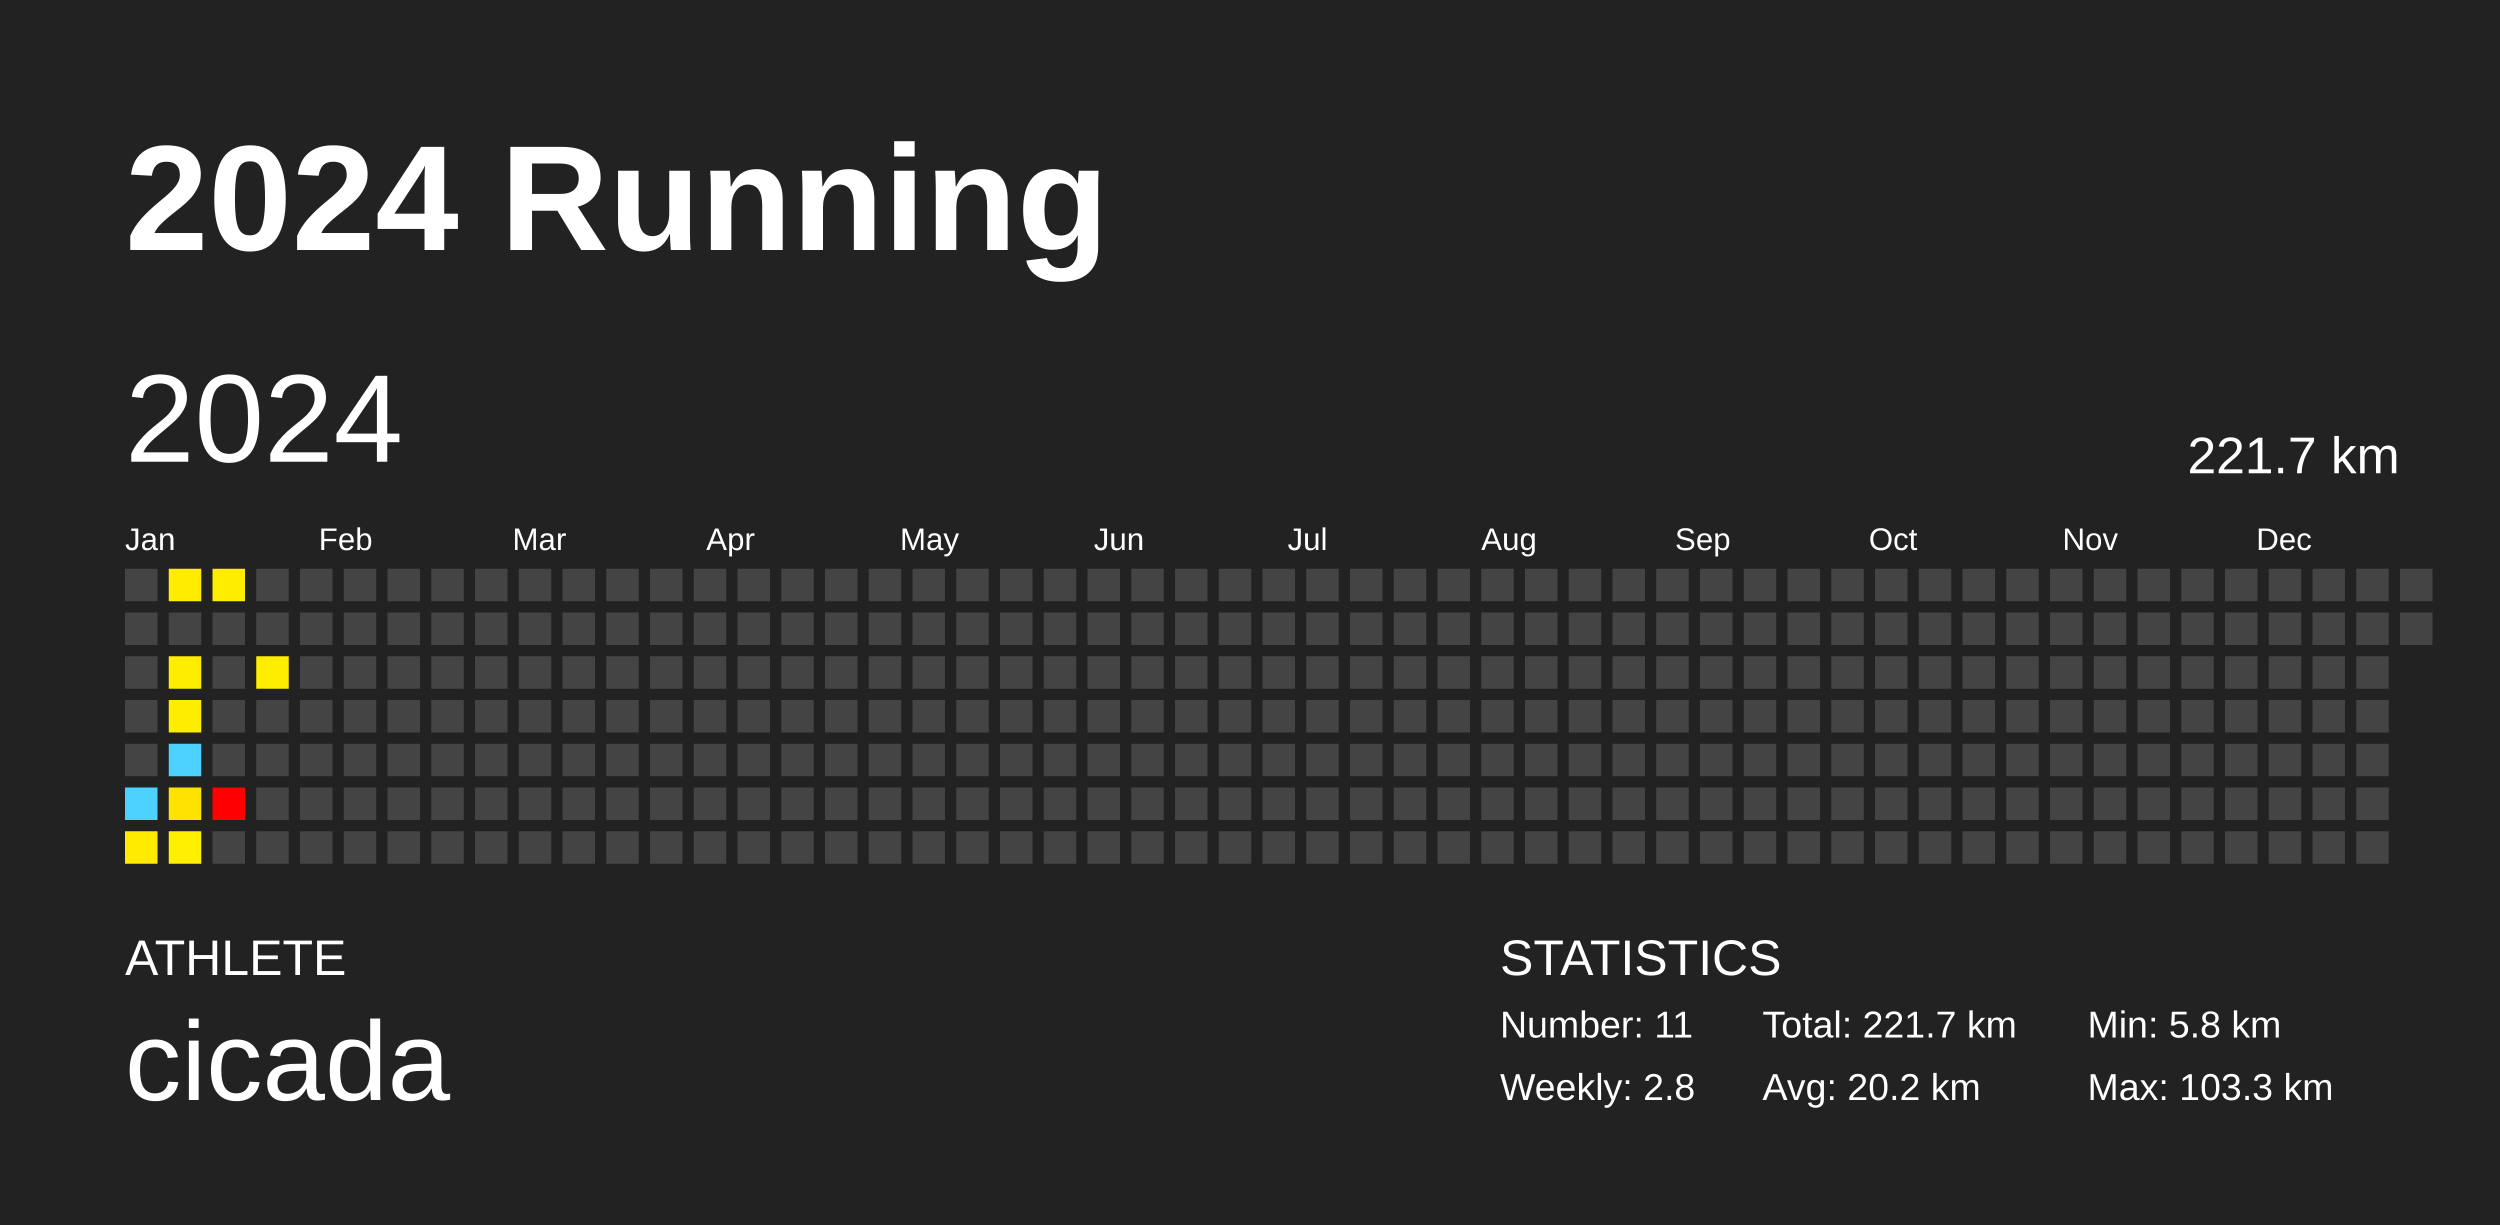
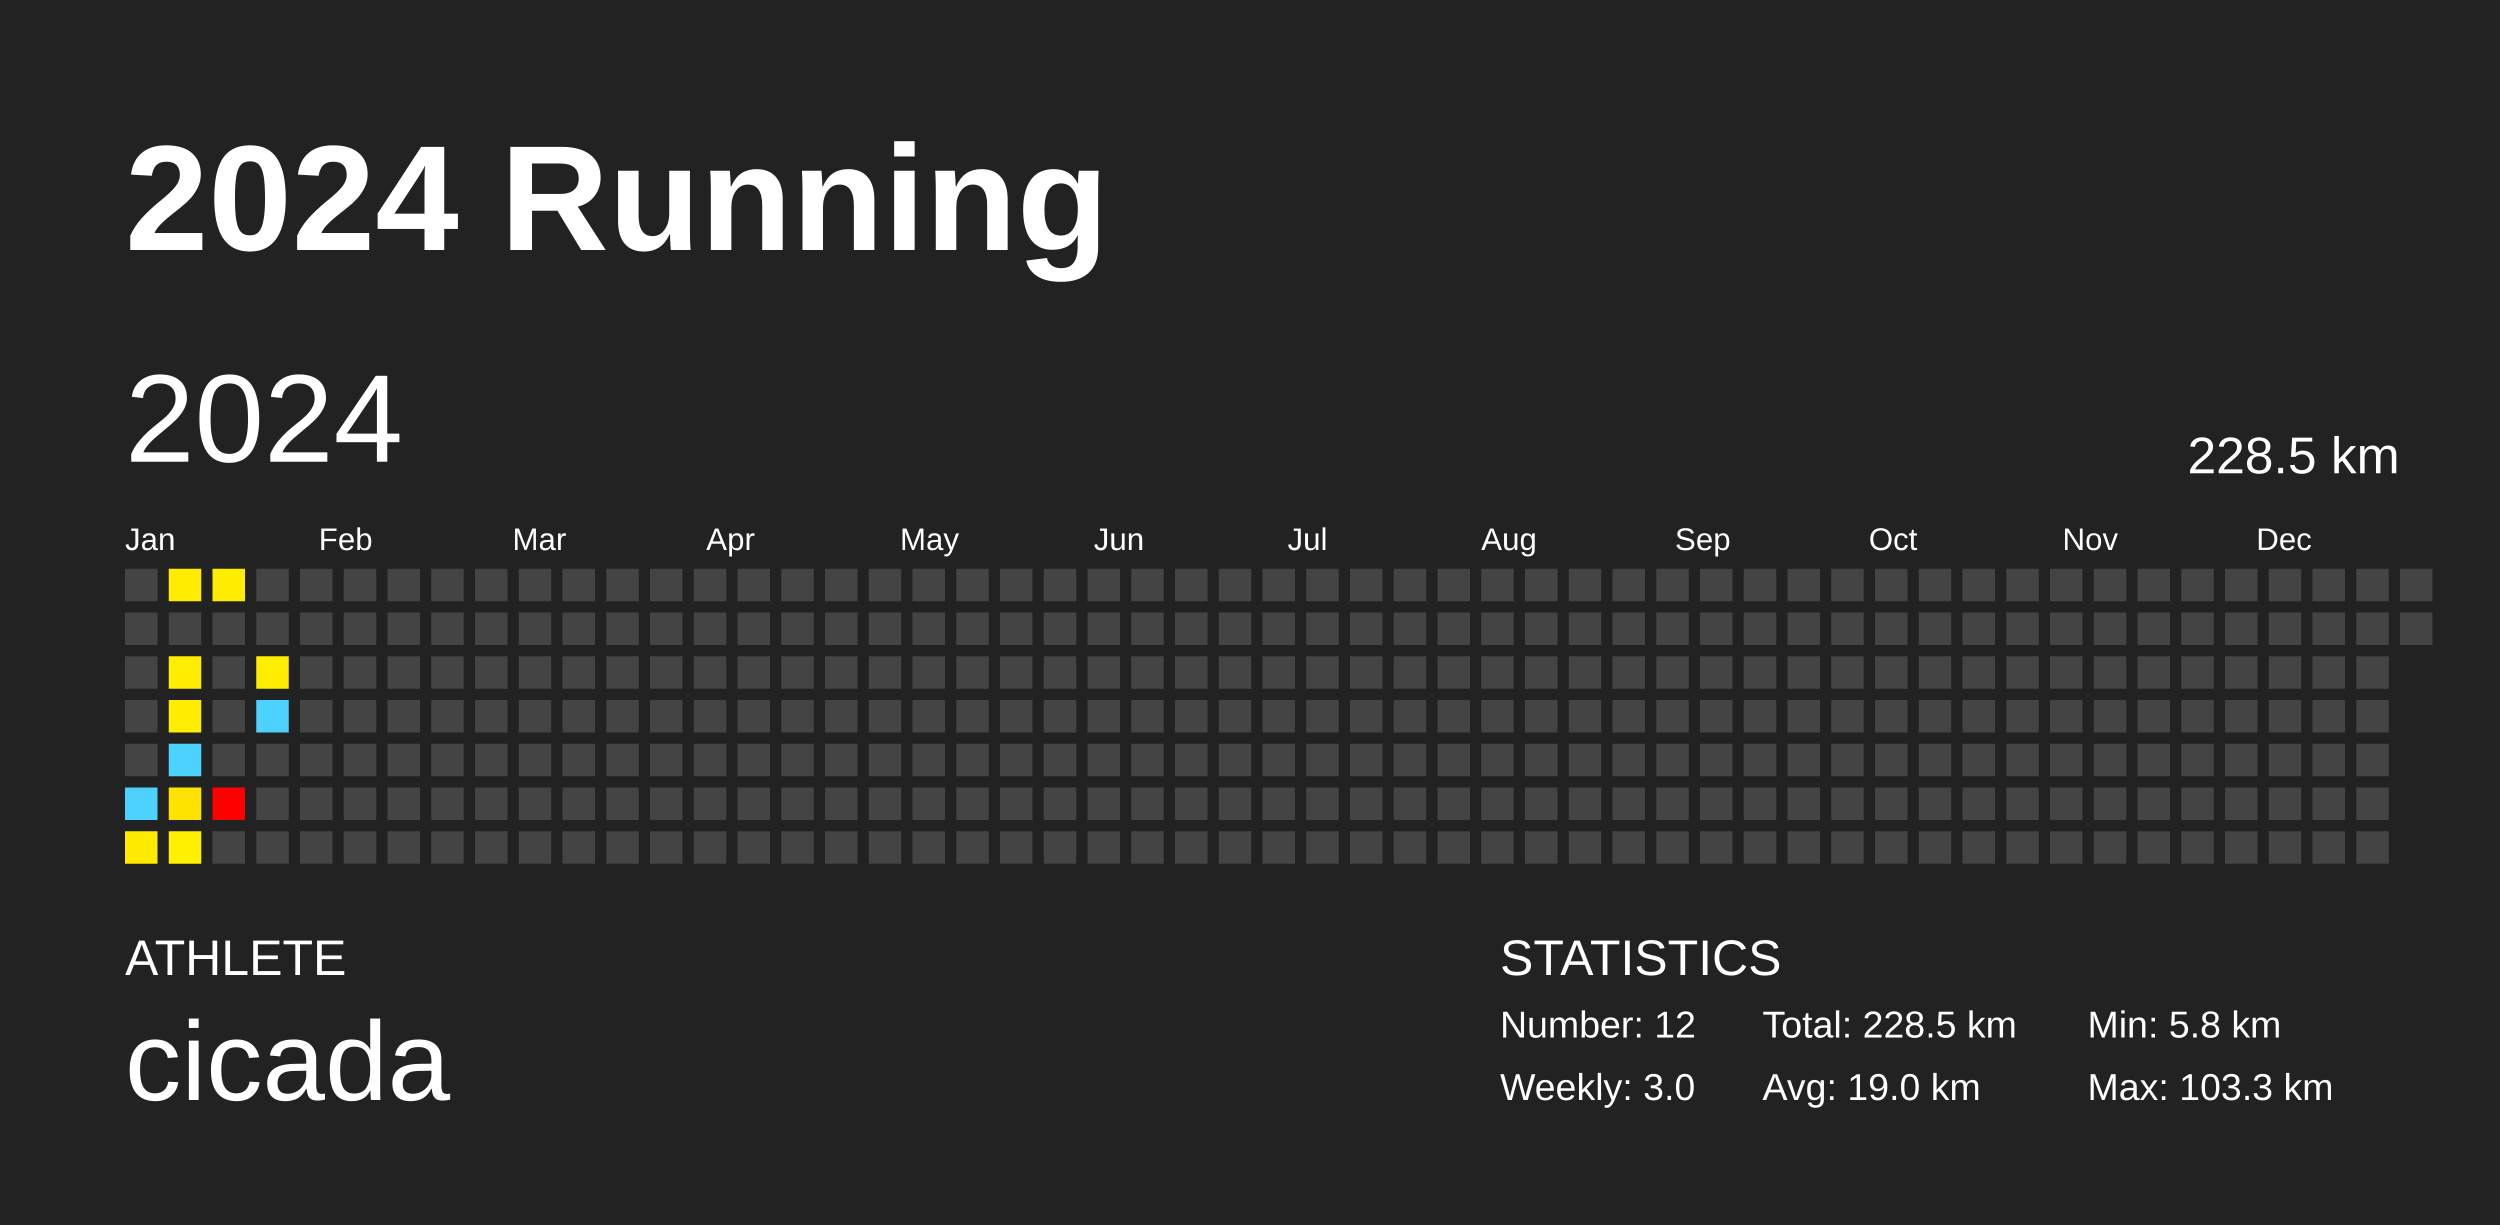
<svg xmlns="http://www.w3.org/2000/svg" baseProfile="full" height="98mm" version="1.1" viewBox="0,0,200,98" width="200mm">
  <defs />
  <rect fill="#222222" height="98" width="200" x="0" y="0" />
  <text fill="#FFFFFF" style="font-size:12px; font-family:Arial; font-weight:bold;" x="10" y="20">2024 Running</text>
  <text fill="#FFFFFF" style="font-size:4px; font-family:Arial" x="10" y="78">ATHLETE</text>
  <text fill="#FFFFFF" style="font-size:9px; font-family:Arial" x="10" y="88">cicada</text>
  <text fill="#FFFFFF" style="font-size:4px; font-family:Arial" x="120" y="78">STATISTICS</text>
-   <text fill="#FFFFFF" style="font-size:3px; font-family:Arial" x="120" y="83">Number: 11</text>
-   <text fill="#FFFFFF" style="font-size:3px; font-family:Arial" x="120" y="88">Weekly: 2.8</text>
-   <text fill="#FFFFFF" style="font-size:3px; font-family:Arial" x="141" y="83">Total: 221.7 km</text>
-   <text fill="#FFFFFF" style="font-size:3px; font-family:Arial" x="141" y="88">Avg: 20.2 km</text>
+   <text fill="#FFFFFF" style="font-size:3px; font-family:Arial" x="120" y="83">Number: 12</text>
+   <text fill="#FFFFFF" style="font-size:3px; font-family:Arial" x="120" y="88">Weekly: 3.0</text>
+   <text fill="#FFFFFF" style="font-size:3px; font-family:Arial" x="141" y="83">Total: 228.5 km</text>
+   <text fill="#FFFFFF" style="font-size:3px; font-family:Arial" x="141" y="88">Avg: 19.0 km</text>
  <text fill="#FFFFFF" style="font-size:3px; font-family:Arial" x="167" y="83">Min: 5.8 km</text>
  <text fill="#FFFFFF" style="font-size:3px; font-family:Arial" x="167" y="88">Max: 103.3 km</text>
  <text dominant-baseline="hanging" fill="#FFFFFF" style="font-size:10.0px; font-family:Arial;" x="10" y="30">2024</text>
-   <text dominant-baseline="hanging" fill="#FFFFFF" style="font-size:4.125px; font-family:Arial;" x="175" y="35">221.7 km</text>
+   <text dominant-baseline="hanging" fill="#FFFFFF" style="font-size:4.125px; font-family:Arial;" x="175" y="35">228.5 km</text>
  <text fill="#FFFFFF" style="font-size:2.5px; font-family:Arial" x="10.0" y="44">Jan</text>
  <text fill="#FFFFFF" style="font-size:2.5px; font-family:Arial" x="25.5" y="44">Feb</text>
  <text fill="#FFFFFF" style="font-size:2.5px; font-family:Arial" x="41.0" y="44">Mar</text>
  <text fill="#FFFFFF" style="font-size:2.5px; font-family:Arial" x="56.5" y="44">Apr</text>
  <text fill="#FFFFFF" style="font-size:2.5px; font-family:Arial" x="72.0" y="44">May</text>
  <text fill="#FFFFFF" style="font-size:2.5px; font-family:Arial" x="87.5" y="44">Jun</text>
  <text fill="#FFFFFF" style="font-size:2.5px; font-family:Arial" x="103.0" y="44">Jul</text>
  <text fill="#FFFFFF" style="font-size:2.5px; font-family:Arial" x="118.5" y="44">Aug</text>
  <text fill="#FFFFFF" style="font-size:2.5px; font-family:Arial" x="134.0" y="44">Sep</text>
  <text fill="#FFFFFF" style="font-size:2.5px; font-family:Arial" x="149.5" y="44">Oct</text>
  <text fill="#FFFFFF" style="font-size:2.5px; font-family:Arial" x="165.0" y="44">Nov</text>
  <text fill="#FFFFFF" style="font-size:2.5px; font-family:Arial" x="180.5" y="44">Dec</text>
  <rect fill="#444444" height="2.6" width="2.6" x="10.0" y="45.5" />
  <rect fill="#444444" height="2.6" width="2.6" x="10.0" y="49.0" />
  <rect fill="#444444" height="2.6" width="2.6" x="10.0" y="52.5" />
  <rect fill="#444444" height="2.6" width="2.6" x="10.0" y="56.0" />
  <rect fill="#444444" height="2.6" width="2.6" x="10.0" y="59.5" />
  <rect fill="#4dd2ff" height="2.6" width="2.6" x="10.0" y="63.0" />
  <rect fill="#ffeb00" height="2.6" width="2.6" x="10.0" y="66.5" />
  <rect fill="#ffec00" height="2.6" width="2.6" x="13.5" y="45.5" />
  <rect fill="#444444" height="2.6" width="2.6" x="13.5" y="49.0" />
  <rect fill="#ffed00" height="2.6" width="2.6" x="13.5" y="52.5" />
  <rect fill="#ffed00" height="2.6" width="2.6" x="13.5" y="56.0" />
  <rect fill="#4dd2ff" height="2.6" width="2.6" x="13.5" y="59.5" />
  <rect fill="#ffe300" height="2.6" width="2.6" x="13.5" y="63.0" />
  <rect fill="#fff000" height="2.6" width="2.6" x="13.5" y="66.5" />
  <rect fill="#ffed00" height="2.6" width="2.6" x="17.0" y="45.5" />
  <rect fill="#444444" height="2.6" width="2.6" x="17.0" y="49.0" />
  <rect fill="#444444" height="2.6" width="2.6" x="17.0" y="52.5" />
  <rect fill="#444444" height="2.6" width="2.6" x="17.0" y="56.0" />
  <rect fill="#444444" height="2.6" width="2.6" x="17.0" y="59.5" />
  <rect fill="red" height="2.6" width="2.6" x="17.0" y="63.0" />
  <rect fill="#444444" height="2.6" width="2.6" x="17.0" y="66.5" />
  <rect fill="#444444" height="2.6" width="2.6" x="20.5" y="45.5" />
  <rect fill="#444444" height="2.6" width="2.6" x="20.5" y="49.0" />
  <rect fill="#ffed00" height="2.6" width="2.6" x="20.5" y="52.5" />
-   <rect fill="#444444" height="2.6" width="2.6" x="20.5" y="56.0" />
+   <rect fill="#4dd2ff" height="2.6" width="2.6" x="20.5" y="56.0" />
  <rect fill="#444444" height="2.6" width="2.6" x="20.5" y="59.5" />
  <rect fill="#444444" height="2.6" width="2.6" x="20.5" y="63.0" />
  <rect fill="#444444" height="2.6" width="2.6" x="20.5" y="66.5" />
  <rect fill="#444444" height="2.6" width="2.6" x="24.0" y="45.5" />
  <rect fill="#444444" height="2.6" width="2.6" x="24.0" y="49.0" />
  <rect fill="#444444" height="2.6" width="2.6" x="24.0" y="52.5" />
  <rect fill="#444444" height="2.6" width="2.6" x="24.0" y="56.0" />
  <rect fill="#444444" height="2.6" width="2.6" x="24.0" y="59.5" />
  <rect fill="#444444" height="2.6" width="2.6" x="24.0" y="63.0" />
  <rect fill="#444444" height="2.6" width="2.6" x="24.0" y="66.5" />
  <rect fill="#444444" height="2.6" width="2.6" x="27.5" y="45.5" />
  <rect fill="#444444" height="2.6" width="2.6" x="27.5" y="49.0" />
  <rect fill="#444444" height="2.6" width="2.6" x="27.5" y="52.5" />
  <rect fill="#444444" height="2.6" width="2.6" x="27.5" y="56.0" />
  <rect fill="#444444" height="2.6" width="2.6" x="27.5" y="59.5" />
  <rect fill="#444444" height="2.6" width="2.6" x="27.5" y="63.0" />
  <rect fill="#444444" height="2.6" width="2.6" x="27.5" y="66.5" />
  <rect fill="#444444" height="2.6" width="2.6" x="31.0" y="45.5" />
  <rect fill="#444444" height="2.6" width="2.6" x="31.0" y="49.0" />
  <rect fill="#444444" height="2.6" width="2.6" x="31.0" y="52.5" />
  <rect fill="#444444" height="2.6" width="2.6" x="31.0" y="56.0" />
  <rect fill="#444444" height="2.6" width="2.6" x="31.0" y="59.5" />
  <rect fill="#444444" height="2.6" width="2.6" x="31.0" y="63.0" />
  <rect fill="#444444" height="2.6" width="2.6" x="31.0" y="66.5" />
  <rect fill="#444444" height="2.6" width="2.6" x="34.5" y="45.5" />
  <rect fill="#444444" height="2.6" width="2.6" x="34.5" y="49.0" />
  <rect fill="#444444" height="2.6" width="2.6" x="34.5" y="52.5" />
  <rect fill="#444444" height="2.6" width="2.6" x="34.5" y="56.0" />
  <rect fill="#444444" height="2.6" width="2.6" x="34.5" y="59.5" />
  <rect fill="#444444" height="2.6" width="2.6" x="34.5" y="63.0" />
  <rect fill="#444444" height="2.6" width="2.6" x="34.5" y="66.5" />
  <rect fill="#444444" height="2.6" width="2.6" x="38.0" y="45.5" />
  <rect fill="#444444" height="2.6" width="2.6" x="38.0" y="49.0" />
  <rect fill="#444444" height="2.6" width="2.6" x="38.0" y="52.5" />
  <rect fill="#444444" height="2.6" width="2.6" x="38.0" y="56.0" />
  <rect fill="#444444" height="2.6" width="2.6" x="38.0" y="59.5" />
  <rect fill="#444444" height="2.6" width="2.6" x="38.0" y="63.0" />
  <rect fill="#444444" height="2.6" width="2.6" x="38.0" y="66.5" />
  <rect fill="#444444" height="2.6" width="2.6" x="41.5" y="45.5" />
  <rect fill="#444444" height="2.6" width="2.6" x="41.5" y="49.0" />
  <rect fill="#444444" height="2.6" width="2.6" x="41.5" y="52.5" />
  <rect fill="#444444" height="2.6" width="2.6" x="41.5" y="56.0" />
  <rect fill="#444444" height="2.6" width="2.6" x="41.5" y="59.5" />
  <rect fill="#444444" height="2.6" width="2.6" x="41.5" y="63.0" />
  <rect fill="#444444" height="2.6" width="2.6" x="41.5" y="66.5" />
  <rect fill="#444444" height="2.6" width="2.6" x="45.0" y="45.5" />
  <rect fill="#444444" height="2.6" width="2.6" x="45.0" y="49.0" />
  <rect fill="#444444" height="2.6" width="2.6" x="45.0" y="52.5" />
  <rect fill="#444444" height="2.6" width="2.6" x="45.0" y="56.0" />
  <rect fill="#444444" height="2.6" width="2.6" x="45.0" y="59.5" />
  <rect fill="#444444" height="2.6" width="2.6" x="45.0" y="63.0" />
  <rect fill="#444444" height="2.6" width="2.6" x="45.0" y="66.5" />
  <rect fill="#444444" height="2.6" width="2.6" x="48.5" y="45.5" />
  <rect fill="#444444" height="2.6" width="2.6" x="48.5" y="49.0" />
  <rect fill="#444444" height="2.6" width="2.6" x="48.5" y="52.5" />
  <rect fill="#444444" height="2.6" width="2.6" x="48.5" y="56.0" />
  <rect fill="#444444" height="2.6" width="2.6" x="48.5" y="59.5" />
  <rect fill="#444444" height="2.6" width="2.6" x="48.5" y="63.0" />
  <rect fill="#444444" height="2.6" width="2.6" x="48.5" y="66.5" />
  <rect fill="#444444" height="2.6" width="2.6" x="52.0" y="45.5" />
  <rect fill="#444444" height="2.6" width="2.6" x="52.0" y="49.0" />
  <rect fill="#444444" height="2.6" width="2.6" x="52.0" y="52.5" />
  <rect fill="#444444" height="2.6" width="2.6" x="52.0" y="56.0" />
  <rect fill="#444444" height="2.6" width="2.6" x="52.0" y="59.5" />
  <rect fill="#444444" height="2.6" width="2.6" x="52.0" y="63.0" />
  <rect fill="#444444" height="2.6" width="2.6" x="52.0" y="66.5" />
  <rect fill="#444444" height="2.6" width="2.6" x="55.5" y="45.5" />
  <rect fill="#444444" height="2.6" width="2.6" x="55.5" y="49.0" />
  <rect fill="#444444" height="2.6" width="2.6" x="55.5" y="52.5" />
  <rect fill="#444444" height="2.6" width="2.6" x="55.5" y="56.0" />
  <rect fill="#444444" height="2.6" width="2.6" x="55.5" y="59.5" />
  <rect fill="#444444" height="2.6" width="2.6" x="55.5" y="63.0" />
  <rect fill="#444444" height="2.6" width="2.6" x="55.5" y="66.5" />
  <rect fill="#444444" height="2.6" width="2.6" x="59.0" y="45.5" />
  <rect fill="#444444" height="2.6" width="2.6" x="59.0" y="49.0" />
  <rect fill="#444444" height="2.6" width="2.6" x="59.0" y="52.5" />
  <rect fill="#444444" height="2.6" width="2.6" x="59.0" y="56.0" />
  <rect fill="#444444" height="2.6" width="2.6" x="59.0" y="59.5" />
  <rect fill="#444444" height="2.6" width="2.6" x="59.0" y="63.0" />
  <rect fill="#444444" height="2.6" width="2.6" x="59.0" y="66.5" />
  <rect fill="#444444" height="2.6" width="2.6" x="62.5" y="45.5" />
  <rect fill="#444444" height="2.6" width="2.6" x="62.5" y="49.0" />
  <rect fill="#444444" height="2.6" width="2.6" x="62.5" y="52.5" />
  <rect fill="#444444" height="2.6" width="2.6" x="62.5" y="56.0" />
  <rect fill="#444444" height="2.6" width="2.6" x="62.5" y="59.5" />
  <rect fill="#444444" height="2.6" width="2.6" x="62.5" y="63.0" />
  <rect fill="#444444" height="2.6" width="2.6" x="62.5" y="66.5" />
  <rect fill="#444444" height="2.6" width="2.6" x="66.0" y="45.5" />
  <rect fill="#444444" height="2.6" width="2.6" x="66.0" y="49.0" />
  <rect fill="#444444" height="2.6" width="2.6" x="66.0" y="52.5" />
  <rect fill="#444444" height="2.6" width="2.6" x="66.0" y="56.0" />
  <rect fill="#444444" height="2.6" width="2.6" x="66.0" y="59.5" />
  <rect fill="#444444" height="2.6" width="2.6" x="66.0" y="63.0" />
  <rect fill="#444444" height="2.6" width="2.6" x="66.0" y="66.5" />
  <rect fill="#444444" height="2.6" width="2.6" x="69.5" y="45.5" />
  <rect fill="#444444" height="2.6" width="2.6" x="69.5" y="49.0" />
  <rect fill="#444444" height="2.6" width="2.6" x="69.5" y="52.5" />
  <rect fill="#444444" height="2.6" width="2.6" x="69.5" y="56.0" />
  <rect fill="#444444" height="2.6" width="2.6" x="69.5" y="59.5" />
  <rect fill="#444444" height="2.6" width="2.6" x="69.5" y="63.0" />
  <rect fill="#444444" height="2.6" width="2.6" x="69.5" y="66.5" />
  <rect fill="#444444" height="2.6" width="2.6" x="73.0" y="45.5" />
  <rect fill="#444444" height="2.6" width="2.6" x="73.0" y="49.0" />
  <rect fill="#444444" height="2.6" width="2.6" x="73.0" y="52.5" />
  <rect fill="#444444" height="2.6" width="2.6" x="73.0" y="56.0" />
  <rect fill="#444444" height="2.6" width="2.6" x="73.0" y="59.5" />
  <rect fill="#444444" height="2.6" width="2.6" x="73.0" y="63.0" />
  <rect fill="#444444" height="2.6" width="2.6" x="73.0" y="66.5" />
  <rect fill="#444444" height="2.6" width="2.6" x="76.5" y="45.5" />
  <rect fill="#444444" height="2.6" width="2.6" x="76.5" y="49.0" />
  <rect fill="#444444" height="2.6" width="2.6" x="76.5" y="52.5" />
  <rect fill="#444444" height="2.6" width="2.6" x="76.5" y="56.0" />
  <rect fill="#444444" height="2.6" width="2.6" x="76.5" y="59.5" />
  <rect fill="#444444" height="2.6" width="2.6" x="76.5" y="63.0" />
  <rect fill="#444444" height="2.6" width="2.6" x="76.5" y="66.5" />
  <rect fill="#444444" height="2.6" width="2.6" x="80.0" y="45.5" />
  <rect fill="#444444" height="2.6" width="2.6" x="80.0" y="49.0" />
  <rect fill="#444444" height="2.6" width="2.6" x="80.0" y="52.5" />
  <rect fill="#444444" height="2.6" width="2.6" x="80.0" y="56.0" />
  <rect fill="#444444" height="2.6" width="2.6" x="80.0" y="59.5" />
  <rect fill="#444444" height="2.6" width="2.6" x="80.0" y="63.0" />
  <rect fill="#444444" height="2.6" width="2.6" x="80.0" y="66.5" />
  <rect fill="#444444" height="2.6" width="2.6" x="83.5" y="45.5" />
  <rect fill="#444444" height="2.6" width="2.6" x="83.5" y="49.0" />
  <rect fill="#444444" height="2.6" width="2.6" x="83.5" y="52.5" />
  <rect fill="#444444" height="2.6" width="2.6" x="83.5" y="56.0" />
  <rect fill="#444444" height="2.6" width="2.6" x="83.5" y="59.5" />
  <rect fill="#444444" height="2.6" width="2.6" x="83.5" y="63.0" />
  <rect fill="#444444" height="2.6" width="2.6" x="83.5" y="66.5" />
  <rect fill="#444444" height="2.6" width="2.6" x="87.0" y="45.5" />
  <rect fill="#444444" height="2.6" width="2.6" x="87.0" y="49.0" />
  <rect fill="#444444" height="2.6" width="2.6" x="87.0" y="52.5" />
  <rect fill="#444444" height="2.6" width="2.6" x="87.0" y="56.0" />
  <rect fill="#444444" height="2.6" width="2.6" x="87.0" y="59.5" />
  <rect fill="#444444" height="2.6" width="2.6" x="87.0" y="63.0" />
  <rect fill="#444444" height="2.6" width="2.6" x="87.0" y="66.5" />
  <rect fill="#444444" height="2.6" width="2.6" x="90.5" y="45.5" />
  <rect fill="#444444" height="2.6" width="2.6" x="90.5" y="49.0" />
  <rect fill="#444444" height="2.6" width="2.6" x="90.5" y="52.5" />
  <rect fill="#444444" height="2.6" width="2.6" x="90.5" y="56.0" />
  <rect fill="#444444" height="2.6" width="2.6" x="90.5" y="59.5" />
  <rect fill="#444444" height="2.6" width="2.6" x="90.5" y="63.0" />
  <rect fill="#444444" height="2.6" width="2.6" x="90.5" y="66.5" />
  <rect fill="#444444" height="2.6" width="2.6" x="94.0" y="45.5" />
  <rect fill="#444444" height="2.6" width="2.6" x="94.0" y="49.0" />
  <rect fill="#444444" height="2.6" width="2.6" x="94.0" y="52.5" />
  <rect fill="#444444" height="2.6" width="2.6" x="94.0" y="56.0" />
  <rect fill="#444444" height="2.6" width="2.6" x="94.0" y="59.5" />
  <rect fill="#444444" height="2.6" width="2.6" x="94.0" y="63.0" />
  <rect fill="#444444" height="2.6" width="2.6" x="94.0" y="66.5" />
  <rect fill="#444444" height="2.6" width="2.6" x="97.5" y="45.5" />
  <rect fill="#444444" height="2.6" width="2.6" x="97.5" y="49.0" />
  <rect fill="#444444" height="2.6" width="2.6" x="97.5" y="52.5" />
  <rect fill="#444444" height="2.6" width="2.6" x="97.5" y="56.0" />
  <rect fill="#444444" height="2.6" width="2.6" x="97.5" y="59.5" />
  <rect fill="#444444" height="2.6" width="2.6" x="97.5" y="63.0" />
  <rect fill="#444444" height="2.6" width="2.6" x="97.5" y="66.5" />
  <rect fill="#444444" height="2.6" width="2.6" x="101.0" y="45.5" />
  <rect fill="#444444" height="2.6" width="2.6" x="101.0" y="49.0" />
  <rect fill="#444444" height="2.6" width="2.6" x="101.0" y="52.5" />
  <rect fill="#444444" height="2.6" width="2.6" x="101.0" y="56.0" />
  <rect fill="#444444" height="2.6" width="2.6" x="101.0" y="59.5" />
  <rect fill="#444444" height="2.6" width="2.6" x="101.0" y="63.0" />
  <rect fill="#444444" height="2.6" width="2.6" x="101.0" y="66.5" />
  <rect fill="#444444" height="2.6" width="2.6" x="104.5" y="45.5" />
  <rect fill="#444444" height="2.6" width="2.6" x="104.5" y="49.0" />
  <rect fill="#444444" height="2.6" width="2.6" x="104.5" y="52.5" />
  <rect fill="#444444" height="2.6" width="2.6" x="104.5" y="56.0" />
  <rect fill="#444444" height="2.6" width="2.6" x="104.5" y="59.5" />
  <rect fill="#444444" height="2.6" width="2.6" x="104.5" y="63.0" />
  <rect fill="#444444" height="2.6" width="2.6" x="104.5" y="66.5" />
  <rect fill="#444444" height="2.6" width="2.6" x="108.0" y="45.5" />
  <rect fill="#444444" height="2.6" width="2.6" x="108.0" y="49.0" />
  <rect fill="#444444" height="2.6" width="2.6" x="108.0" y="52.5" />
  <rect fill="#444444" height="2.6" width="2.6" x="108.0" y="56.0" />
  <rect fill="#444444" height="2.6" width="2.6" x="108.0" y="59.5" />
  <rect fill="#444444" height="2.6" width="2.6" x="108.0" y="63.0" />
  <rect fill="#444444" height="2.6" width="2.6" x="108.0" y="66.5" />
  <rect fill="#444444" height="2.6" width="2.6" x="111.5" y="45.5" />
  <rect fill="#444444" height="2.6" width="2.6" x="111.5" y="49.0" />
  <rect fill="#444444" height="2.6" width="2.6" x="111.5" y="52.5" />
  <rect fill="#444444" height="2.6" width="2.6" x="111.5" y="56.0" />
  <rect fill="#444444" height="2.6" width="2.6" x="111.5" y="59.5" />
  <rect fill="#444444" height="2.6" width="2.6" x="111.5" y="63.0" />
  <rect fill="#444444" height="2.6" width="2.6" x="111.5" y="66.5" />
  <rect fill="#444444" height="2.6" width="2.6" x="115.0" y="45.5" />
  <rect fill="#444444" height="2.6" width="2.6" x="115.0" y="49.0" />
  <rect fill="#444444" height="2.6" width="2.6" x="115.0" y="52.5" />
  <rect fill="#444444" height="2.6" width="2.6" x="115.0" y="56.0" />
  <rect fill="#444444" height="2.6" width="2.6" x="115.0" y="59.5" />
  <rect fill="#444444" height="2.6" width="2.6" x="115.0" y="63.0" />
  <rect fill="#444444" height="2.6" width="2.6" x="115.0" y="66.5" />
  <rect fill="#444444" height="2.6" width="2.6" x="118.5" y="45.5" />
  <rect fill="#444444" height="2.6" width="2.6" x="118.5" y="49.0" />
  <rect fill="#444444" height="2.6" width="2.6" x="118.5" y="52.5" />
  <rect fill="#444444" height="2.6" width="2.6" x="118.5" y="56.0" />
  <rect fill="#444444" height="2.6" width="2.6" x="118.5" y="59.5" />
  <rect fill="#444444" height="2.6" width="2.6" x="118.5" y="63.0" />
  <rect fill="#444444" height="2.6" width="2.6" x="118.5" y="66.5" />
  <rect fill="#444444" height="2.6" width="2.6" x="122.0" y="45.5" />
  <rect fill="#444444" height="2.6" width="2.6" x="122.0" y="49.0" />
  <rect fill="#444444" height="2.6" width="2.6" x="122.0" y="52.5" />
  <rect fill="#444444" height="2.6" width="2.6" x="122.0" y="56.0" />
  <rect fill="#444444" height="2.6" width="2.6" x="122.0" y="59.5" />
  <rect fill="#444444" height="2.6" width="2.6" x="122.0" y="63.0" />
  <rect fill="#444444" height="2.6" width="2.6" x="122.0" y="66.5" />
  <rect fill="#444444" height="2.6" width="2.6" x="125.5" y="45.5" />
  <rect fill="#444444" height="2.6" width="2.6" x="125.5" y="49.0" />
  <rect fill="#444444" height="2.6" width="2.6" x="125.5" y="52.5" />
  <rect fill="#444444" height="2.6" width="2.6" x="125.5" y="56.0" />
  <rect fill="#444444" height="2.6" width="2.6" x="125.5" y="59.5" />
  <rect fill="#444444" height="2.6" width="2.6" x="125.5" y="63.0" />
  <rect fill="#444444" height="2.6" width="2.6" x="125.5" y="66.5" />
  <rect fill="#444444" height="2.6" width="2.6" x="129.0" y="45.5" />
  <rect fill="#444444" height="2.6" width="2.6" x="129.0" y="49.0" />
  <rect fill="#444444" height="2.6" width="2.6" x="129.0" y="52.5" />
  <rect fill="#444444" height="2.6" width="2.6" x="129.0" y="56.0" />
  <rect fill="#444444" height="2.6" width="2.6" x="129.0" y="59.5" />
  <rect fill="#444444" height="2.6" width="2.6" x="129.0" y="63.0" />
  <rect fill="#444444" height="2.6" width="2.6" x="129.0" y="66.5" />
  <rect fill="#444444" height="2.6" width="2.6" x="132.5" y="45.5" />
  <rect fill="#444444" height="2.6" width="2.6" x="132.5" y="49.0" />
  <rect fill="#444444" height="2.6" width="2.6" x="132.5" y="52.5" />
  <rect fill="#444444" height="2.6" width="2.6" x="132.5" y="56.0" />
  <rect fill="#444444" height="2.6" width="2.6" x="132.5" y="59.5" />
  <rect fill="#444444" height="2.6" width="2.6" x="132.5" y="63.0" />
  <rect fill="#444444" height="2.6" width="2.6" x="132.5" y="66.5" />
  <rect fill="#444444" height="2.6" width="2.6" x="136.0" y="45.5" />
  <rect fill="#444444" height="2.6" width="2.6" x="136.0" y="49.0" />
  <rect fill="#444444" height="2.6" width="2.6" x="136.0" y="52.5" />
  <rect fill="#444444" height="2.6" width="2.6" x="136.0" y="56.0" />
  <rect fill="#444444" height="2.6" width="2.6" x="136.0" y="59.5" />
  <rect fill="#444444" height="2.6" width="2.6" x="136.0" y="63.0" />
  <rect fill="#444444" height="2.6" width="2.6" x="136.0" y="66.5" />
  <rect fill="#444444" height="2.6" width="2.6" x="139.5" y="45.5" />
  <rect fill="#444444" height="2.6" width="2.6" x="139.5" y="49.0" />
  <rect fill="#444444" height="2.6" width="2.6" x="139.5" y="52.5" />
  <rect fill="#444444" height="2.6" width="2.6" x="139.5" y="56.0" />
  <rect fill="#444444" height="2.6" width="2.6" x="139.5" y="59.5" />
  <rect fill="#444444" height="2.6" width="2.6" x="139.5" y="63.0" />
  <rect fill="#444444" height="2.6" width="2.6" x="139.5" y="66.5" />
  <rect fill="#444444" height="2.6" width="2.6" x="143.0" y="45.5" />
  <rect fill="#444444" height="2.6" width="2.6" x="143.0" y="49.0" />
  <rect fill="#444444" height="2.6" width="2.6" x="143.0" y="52.5" />
  <rect fill="#444444" height="2.6" width="2.6" x="143.0" y="56.0" />
  <rect fill="#444444" height="2.6" width="2.6" x="143.0" y="59.5" />
  <rect fill="#444444" height="2.6" width="2.6" x="143.0" y="63.0" />
  <rect fill="#444444" height="2.6" width="2.6" x="143.0" y="66.5" />
  <rect fill="#444444" height="2.6" width="2.6" x="146.5" y="45.5" />
  <rect fill="#444444" height="2.6" width="2.6" x="146.5" y="49.0" />
  <rect fill="#444444" height="2.6" width="2.6" x="146.5" y="52.5" />
  <rect fill="#444444" height="2.6" width="2.6" x="146.5" y="56.0" />
  <rect fill="#444444" height="2.6" width="2.6" x="146.5" y="59.5" />
  <rect fill="#444444" height="2.6" width="2.6" x="146.5" y="63.0" />
  <rect fill="#444444" height="2.6" width="2.6" x="146.5" y="66.5" />
  <rect fill="#444444" height="2.6" width="2.6" x="150.0" y="45.5" />
  <rect fill="#444444" height="2.6" width="2.6" x="150.0" y="49.0" />
  <rect fill="#444444" height="2.6" width="2.6" x="150.0" y="52.5" />
  <rect fill="#444444" height="2.6" width="2.6" x="150.0" y="56.0" />
  <rect fill="#444444" height="2.6" width="2.6" x="150.0" y="59.5" />
  <rect fill="#444444" height="2.6" width="2.6" x="150.0" y="63.0" />
  <rect fill="#444444" height="2.6" width="2.6" x="150.0" y="66.5" />
  <rect fill="#444444" height="2.6" width="2.6" x="153.5" y="45.5" />
  <rect fill="#444444" height="2.6" width="2.6" x="153.5" y="49.0" />
  <rect fill="#444444" height="2.6" width="2.6" x="153.5" y="52.5" />
  <rect fill="#444444" height="2.6" width="2.6" x="153.5" y="56.0" />
  <rect fill="#444444" height="2.6" width="2.6" x="153.5" y="59.5" />
  <rect fill="#444444" height="2.6" width="2.6" x="153.5" y="63.0" />
  <rect fill="#444444" height="2.6" width="2.6" x="153.5" y="66.5" />
  <rect fill="#444444" height="2.6" width="2.6" x="157.0" y="45.5" />
  <rect fill="#444444" height="2.6" width="2.6" x="157.0" y="49.0" />
  <rect fill="#444444" height="2.6" width="2.6" x="157.0" y="52.5" />
  <rect fill="#444444" height="2.6" width="2.6" x="157.0" y="56.0" />
  <rect fill="#444444" height="2.6" width="2.6" x="157.0" y="59.5" />
  <rect fill="#444444" height="2.6" width="2.6" x="157.0" y="63.0" />
  <rect fill="#444444" height="2.6" width="2.6" x="157.0" y="66.5" />
  <rect fill="#444444" height="2.6" width="2.6" x="160.5" y="45.5" />
  <rect fill="#444444" height="2.6" width="2.6" x="160.5" y="49.0" />
  <rect fill="#444444" height="2.6" width="2.6" x="160.5" y="52.5" />
  <rect fill="#444444" height="2.6" width="2.6" x="160.5" y="56.0" />
  <rect fill="#444444" height="2.6" width="2.6" x="160.5" y="59.5" />
  <rect fill="#444444" height="2.6" width="2.6" x="160.5" y="63.0" />
  <rect fill="#444444" height="2.6" width="2.6" x="160.5" y="66.5" />
  <rect fill="#444444" height="2.6" width="2.6" x="164.0" y="45.5" />
  <rect fill="#444444" height="2.6" width="2.6" x="164.0" y="49.0" />
  <rect fill="#444444" height="2.6" width="2.6" x="164.0" y="52.5" />
  <rect fill="#444444" height="2.6" width="2.6" x="164.0" y="56.0" />
  <rect fill="#444444" height="2.6" width="2.6" x="164.0" y="59.5" />
  <rect fill="#444444" height="2.6" width="2.6" x="164.0" y="63.0" />
  <rect fill="#444444" height="2.6" width="2.6" x="164.0" y="66.5" />
  <rect fill="#444444" height="2.6" width="2.6" x="167.5" y="45.5" />
  <rect fill="#444444" height="2.6" width="2.6" x="167.5" y="49.0" />
  <rect fill="#444444" height="2.6" width="2.6" x="167.5" y="52.5" />
  <rect fill="#444444" height="2.6" width="2.6" x="167.5" y="56.0" />
  <rect fill="#444444" height="2.6" width="2.6" x="167.5" y="59.5" />
  <rect fill="#444444" height="2.6" width="2.6" x="167.5" y="63.0" />
  <rect fill="#444444" height="2.6" width="2.6" x="167.5" y="66.5" />
  <rect fill="#444444" height="2.6" width="2.6" x="171.0" y="45.5" />
  <rect fill="#444444" height="2.6" width="2.6" x="171.0" y="49.0" />
  <rect fill="#444444" height="2.6" width="2.6" x="171.0" y="52.5" />
  <rect fill="#444444" height="2.6" width="2.6" x="171.0" y="56.0" />
  <rect fill="#444444" height="2.6" width="2.6" x="171.0" y="59.5" />
  <rect fill="#444444" height="2.6" width="2.6" x="171.0" y="63.0" />
  <rect fill="#444444" height="2.6" width="2.6" x="171.0" y="66.5" />
  <rect fill="#444444" height="2.6" width="2.6" x="174.5" y="45.5" />
  <rect fill="#444444" height="2.6" width="2.6" x="174.5" y="49.0" />
  <rect fill="#444444" height="2.6" width="2.6" x="174.5" y="52.5" />
  <rect fill="#444444" height="2.6" width="2.6" x="174.5" y="56.0" />
  <rect fill="#444444" height="2.6" width="2.6" x="174.5" y="59.5" />
  <rect fill="#444444" height="2.6" width="2.6" x="174.5" y="63.0" />
  <rect fill="#444444" height="2.6" width="2.6" x="174.5" y="66.5" />
  <rect fill="#444444" height="2.6" width="2.6" x="178.0" y="45.5" />
  <rect fill="#444444" height="2.6" width="2.6" x="178.0" y="49.0" />
  <rect fill="#444444" height="2.6" width="2.6" x="178.0" y="52.5" />
  <rect fill="#444444" height="2.6" width="2.6" x="178.0" y="56.0" />
  <rect fill="#444444" height="2.6" width="2.6" x="178.0" y="59.5" />
  <rect fill="#444444" height="2.6" width="2.6" x="178.0" y="63.0" />
  <rect fill="#444444" height="2.6" width="2.6" x="178.0" y="66.5" />
  <rect fill="#444444" height="2.6" width="2.6" x="181.5" y="45.5" />
  <rect fill="#444444" height="2.6" width="2.6" x="181.5" y="49.0" />
  <rect fill="#444444" height="2.6" width="2.6" x="181.5" y="52.5" />
  <rect fill="#444444" height="2.6" width="2.6" x="181.5" y="56.0" />
  <rect fill="#444444" height="2.6" width="2.6" x="181.5" y="59.5" />
  <rect fill="#444444" height="2.6" width="2.6" x="181.5" y="63.0" />
  <rect fill="#444444" height="2.6" width="2.6" x="181.5" y="66.5" />
  <rect fill="#444444" height="2.6" width="2.6" x="185.0" y="45.5" />
  <rect fill="#444444" height="2.6" width="2.6" x="185.0" y="49.0" />
  <rect fill="#444444" height="2.6" width="2.6" x="185.0" y="52.5" />
  <rect fill="#444444" height="2.6" width="2.6" x="185.0" y="56.0" />
  <rect fill="#444444" height="2.6" width="2.6" x="185.0" y="59.5" />
  <rect fill="#444444" height="2.6" width="2.6" x="185.0" y="63.0" />
  <rect fill="#444444" height="2.6" width="2.6" x="185.0" y="66.5" />
  <rect fill="#444444" height="2.6" width="2.6" x="188.5" y="45.5" />
  <rect fill="#444444" height="2.6" width="2.6" x="188.5" y="49.0" />
  <rect fill="#444444" height="2.6" width="2.6" x="188.5" y="52.5" />
  <rect fill="#444444" height="2.6" width="2.6" x="188.5" y="56.0" />
  <rect fill="#444444" height="2.6" width="2.6" x="188.5" y="59.5" />
  <rect fill="#444444" height="2.6" width="2.6" x="188.5" y="63.0" />
  <rect fill="#444444" height="2.6" width="2.6" x="188.5" y="66.5" />
  <rect fill="#444444" height="2.6" width="2.6" x="192.0" y="45.5" />
  <rect fill="#444444" height="2.6" width="2.6" x="192.0" y="49.0" />
</svg>
